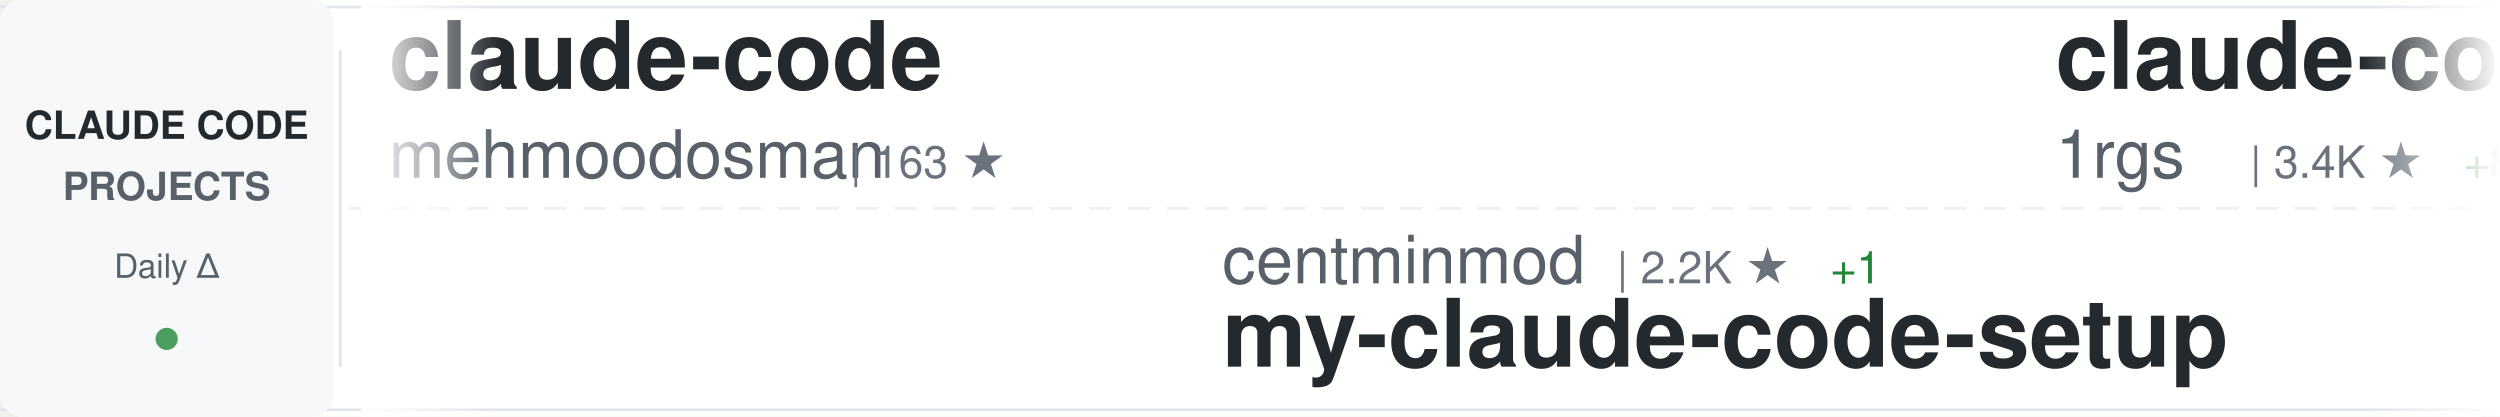
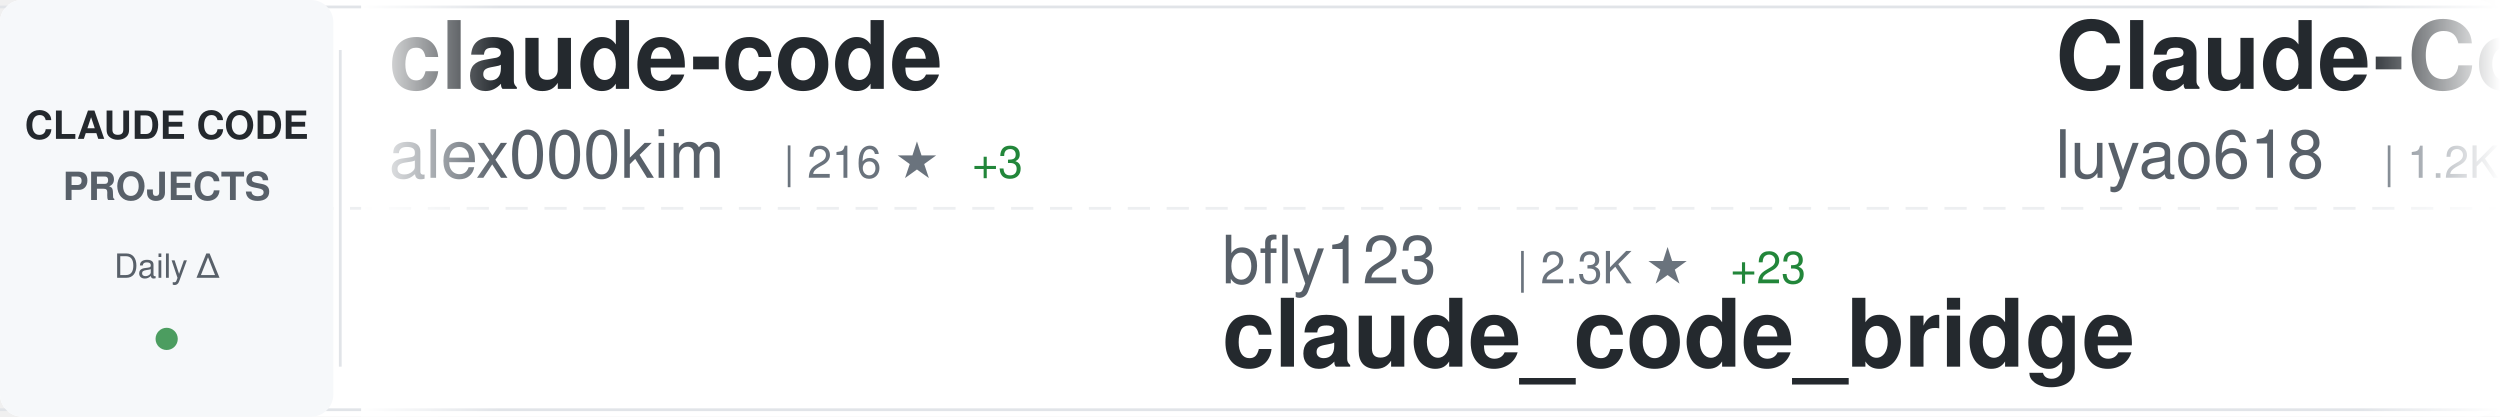
<svg xmlns="http://www.w3.org/2000/svg" width="900" height="150">
  <defs>
    <linearGradient id="awesomeLeftFade" x1="0%" y1="0%" x2="100%" y2="0%">
      <stop offset="0%" style="stop-color:#ffffff;stop-opacity:1" />
      <stop offset="100%" style="stop-color:#ffffff;stop-opacity:0" />
    </linearGradient>
    <linearGradient id="awesomeRightFade" x1="0%" y1="0%" x2="100%" y2="0%">
      <stop offset="0%" style="stop-color:#ffffff;stop-opacity:0" />
      <stop offset="100%" style="stop-color:#ffffff;stop-opacity:1" />
    </linearGradient>
  </defs>
  <rect width="900" height="150" fill="#ffffff" rx="8" />
  <rect x="0" y="2" width="900" height="1" fill="#e1e4e8" />
  <rect x="0" y="147" width="900" height="1" fill="#e1e4e8" />
  <line x1="0" y1="75" x2="900" y2="75" stroke="#e1e4e8" stroke-width="1" stroke-dasharray="8 6" opacity="0.6" />
  <rect x="0" y="0" width="120" height="150" fill="#f6f8fa" rx="8" />
  <text x="60" y="50" font-family="-apple-system, BlinkMacSystemFont, 'Segoe UI', Helvetica, Arial, sans-serif" font-size="14" font-weight="600" fill="#24292e" text-anchor="middle">CLAUDE CODE</text>
  <text x="60" y="72" font-family="-apple-system, BlinkMacSystemFont, 'Segoe UI', Helvetica, Arial, sans-serif" font-size="14" font-weight="600" fill="#586069" text-anchor="middle">PROJECTS</text>
  <text x="60" y="100" font-family="-apple-system, BlinkMacSystemFont, 'Segoe UI', Helvetica, Arial, sans-serif" font-size="12" font-weight="500" fill="#586069" text-anchor="middle">Daily Δ</text>
  <circle cx="60" cy="122" r="4" fill="#22863a" opacity="0.8" />
  <rect x="122" y="18" width="1" height="114" fill="#e1e4e8" />
  <clipPath id="awesomeTickerClip">
    <rect x="130" y="0" width="770" height="150" />
  </clipPath>
  <g clip-path="url(#awesomeTickerClip)">
    <g id="awesomeTickerItems">
      <animateTransform attributeName="transform" attributeType="XML" type="translate" from="0 0" to="-3000 0" dur="54s" repeatCount="indefinite" />
      <g transform="translate(0, 0)">
        <text x="140" y="32" font-family="-apple-system, BlinkMacSystemFont, 'Segoe UI', Helvetica, Arial, sans-serif" font-size="34" font-weight="600" fill="#24292e">claude-code</text>
-         <text x="140" y="64" font-family="-apple-system, BlinkMacSystemFont, 'Segoe UI', Helvetica, Arial, sans-serif" font-size="24" font-weight="400" fill="#586069">mehmoodosman</text>
-         <text x="306" y="64" font-family="-apple-system, BlinkMacSystemFont, 'Segoe UI', Helvetica, Arial, sans-serif" font-size="16" font-weight="500" fill="#6a737d">| 163 ★</text>
+         <text x="140" y="64" font-family="-apple-system, BlinkMacSystemFont, 'Segoe UI', Helvetica, Arial, sans-serif" font-size="24" font-weight="400" fill="#586069">alex000kim</text>
+         <text x="282" y="64" font-family="-apple-system, BlinkMacSystemFont, 'Segoe UI', Helvetica, Arial, sans-serif" font-size="16" font-weight="500" fill="#6a737d">| 216 ★</text>
+         <text x="350" y="64" font-family="-apple-system, BlinkMacSystemFont, 'Segoe UI', Helvetica, Arial, sans-serif" font-size="16" font-weight="500" fill="#22863a"> +3</text>
      </g>
      <g transform="translate(300, 0)">
-         <text x="140" y="102" font-family="-apple-system, BlinkMacSystemFont, 'Segoe UI', Helvetica, Arial, sans-serif" font-size="24" font-weight="400" fill="#586069">centminmod</text>
-         <text x="282" y="102" font-family="-apple-system, BlinkMacSystemFont, 'Segoe UI', Helvetica, Arial, sans-serif" font-size="16" font-weight="500" fill="#6a737d">| 2.2K ★</text>
-         <text x="359" y="102" font-family="-apple-system, BlinkMacSystemFont, 'Segoe UI', Helvetica, Arial, sans-serif" font-size="16" font-weight="500" fill="#22863a"> +1</text>
-         <text x="140" y="132" font-family="-apple-system, BlinkMacSystemFont, 'Segoe UI', Helvetica, Arial, sans-serif" font-size="34" font-weight="600" fill="#24292e">my-claude-code-setup</text>
+         <text x="140" y="102" font-family="-apple-system, BlinkMacSystemFont, 'Segoe UI', Helvetica, Arial, sans-serif" font-size="24" font-weight="400" fill="#586069">bfly123</text>
+         <text x="246" y="102" font-family="-apple-system, BlinkMacSystemFont, 'Segoe UI', Helvetica, Arial, sans-serif" font-size="16" font-weight="500" fill="#6a737d">| 2.3K ★</text>
+         <text x="323" y="102" font-family="-apple-system, BlinkMacSystemFont, 'Segoe UI', Helvetica, Arial, sans-serif" font-size="16" font-weight="500" fill="#22863a"> +23</text>
+         <text x="140" y="132" font-family="-apple-system, BlinkMacSystemFont, 'Segoe UI', Helvetica, Arial, sans-serif" font-size="34" font-weight="600" fill="#24292e">claude_code_bridge</text>
      </g>
      <g transform="translate(600, 0)">
-         <text x="140" y="32" font-family="-apple-system, BlinkMacSystemFont, 'Segoe UI', Helvetica, Arial, sans-serif" font-size="34" font-weight="600" fill="#24292e">claude-code-proxy</text>
-         <text x="140" y="64" font-family="-apple-system, BlinkMacSystemFont, 'Segoe UI', Helvetica, Arial, sans-serif" font-size="24" font-weight="400" fill="#586069">1rgs</text>
-         <text x="210" y="64" font-family="-apple-system, BlinkMacSystemFont, 'Segoe UI', Helvetica, Arial, sans-serif" font-size="16" font-weight="500" fill="#6a737d">| 3.4K ★</text>
-         <text x="287" y="64" font-family="-apple-system, BlinkMacSystemFont, 'Segoe UI', Helvetica, Arial, sans-serif" font-size="16" font-weight="500" fill="#22863a"> +8</text>
+         <text x="140" y="32" font-family="-apple-system, BlinkMacSystemFont, 'Segoe UI', Helvetica, Arial, sans-serif" font-size="34" font-weight="600" fill="#24292e">Claude-Code-Source-Study</text>
+         <text x="140" y="64" font-family="-apple-system, BlinkMacSystemFont, 'Segoe UI', Helvetica, Arial, sans-serif" font-size="24" font-weight="400" fill="#586069">luyao618</text>
+         <text x="258" y="64" font-family="-apple-system, BlinkMacSystemFont, 'Segoe UI', Helvetica, Arial, sans-serif" font-size="16" font-weight="500" fill="#6a737d">| 1.2K ★</text>
+         <text x="335" y="64" font-family="-apple-system, BlinkMacSystemFont, 'Segoe UI', Helvetica, Arial, sans-serif" font-size="16" font-weight="500" fill="#22863a"> +8</text>
      </g>
      <g transform="translate(900, 0)">
-         <text x="140" y="102" font-family="-apple-system, BlinkMacSystemFont, 'Segoe UI', Helvetica, Arial, sans-serif" font-size="24" font-weight="400" fill="#586069">diet103</text>
-         <text x="246" y="102" font-family="-apple-system, BlinkMacSystemFont, 'Segoe UI', Helvetica, Arial, sans-serif" font-size="16" font-weight="500" fill="#6a737d">| 9.5K ★</text>
-         <text x="323" y="102" font-family="-apple-system, BlinkMacSystemFont, 'Segoe UI', Helvetica, Arial, sans-serif" font-size="16" font-weight="500" fill="#22863a"> +6</text>
-         <text x="140" y="132" font-family="-apple-system, BlinkMacSystemFont, 'Segoe UI', Helvetica, Arial, sans-serif" font-size="34" font-weight="600" fill="#24292e">claude-code-infrastructu...</text>
+         <text x="140" y="102" font-family="-apple-system, BlinkMacSystemFont, 'Segoe UI', Helvetica, Arial, sans-serif" font-size="24" font-weight="400" fill="#586069">zstmfhy</text>
+         <text x="246" y="102" font-family="-apple-system, BlinkMacSystemFont, 'Segoe UI', Helvetica, Arial, sans-serif" font-size="16" font-weight="500" fill="#6a737d">| 192 ★</text>
+         <text x="140" y="132" font-family="-apple-system, BlinkMacSystemFont, 'Segoe UI', Helvetica, Arial, sans-serif" font-size="34" font-weight="600" fill="#24292e">Claude-code</text>
      </g>
      <g transform="translate(1200, 0)">
-         <text x="140" y="32" font-family="-apple-system, BlinkMacSystemFont, 'Segoe UI', Helvetica, Arial, sans-serif" font-size="34" font-weight="600" fill="#24292e">claude-code-router</text>
-         <text x="140" y="64" font-family="-apple-system, BlinkMacSystemFont, 'Segoe UI', Helvetica, Arial, sans-serif" font-size="24" font-weight="400" fill="#586069">musistudio</text>
-         <text x="282" y="64" font-family="-apple-system, BlinkMacSystemFont, 'Segoe UI', Helvetica, Arial, sans-serif" font-size="16" font-weight="500" fill="#6a737d">| 32.4K ★</text>
-         <text x="368" y="64" font-family="-apple-system, BlinkMacSystemFont, 'Segoe UI', Helvetica, Arial, sans-serif" font-size="16" font-weight="500" fill="#22863a"> +80</text>
+         <text x="140" y="32" font-family="-apple-system, BlinkMacSystemFont, 'Segoe UI', Helvetica, Arial, sans-serif" font-size="34" font-weight="600" fill="#24292e">ralph</text>
+         <text x="140" y="64" font-family="-apple-system, BlinkMacSystemFont, 'Segoe UI', Helvetica, Arial, sans-serif" font-size="24" font-weight="400" fill="#586069">snarktank</text>
+         <text x="270" y="64" font-family="-apple-system, BlinkMacSystemFont, 'Segoe UI', Helvetica, Arial, sans-serif" font-size="16" font-weight="500" fill="#6a737d">| 17.1K ★</text>
+         <text x="356" y="64" font-family="-apple-system, BlinkMacSystemFont, 'Segoe UI', Helvetica, Arial, sans-serif" font-size="16" font-weight="500" fill="#22863a"> +92</text>
      </g>
      <g transform="translate(1500, 0)">
-         <text x="140" y="102" font-family="-apple-system, BlinkMacSystemFont, 'Segoe UI', Helvetica, Arial, sans-serif" font-size="24" font-weight="400" fill="#586069">alejandrobalderas</text>
-         <text x="366" y="102" font-family="-apple-system, BlinkMacSystemFont, 'Segoe UI', Helvetica, Arial, sans-serif" font-size="16" font-weight="500" fill="#6a737d">| 1.6K ★</text>
-         <text x="443" y="102" font-family="-apple-system, BlinkMacSystemFont, 'Segoe UI', Helvetica, Arial, sans-serif" font-size="16" font-weight="500" fill="#22863a"> +44</text>
-         <text x="140" y="132" font-family="-apple-system, BlinkMacSystemFont, 'Segoe UI', Helvetica, Arial, sans-serif" font-size="34" font-weight="600" fill="#24292e">claude-code-from-source</text>
+         <text x="140" y="102" font-family="-apple-system, BlinkMacSystemFont, 'Segoe UI', Helvetica, Arial, sans-serif" font-size="24" font-weight="400" fill="#586069">obra</text>
+         <text x="210" y="102" font-family="-apple-system, BlinkMacSystemFont, 'Segoe UI', Helvetica, Arial, sans-serif" font-size="16" font-weight="500" fill="#6a737d">| 156.7K ★</text>
+         <text x="305" y="102" font-family="-apple-system, BlinkMacSystemFont, 'Segoe UI', Helvetica, Arial, sans-serif" font-size="16" font-weight="500" fill="#22863a"> +1.8K</text>
+         <text x="140" y="132" font-family="-apple-system, BlinkMacSystemFont, 'Segoe UI', Helvetica, Arial, sans-serif" font-size="34" font-weight="600" fill="#24292e">superpowers</text>
      </g>
      <g transform="translate(1800, 0)">
        <text x="140" y="32" font-family="-apple-system, BlinkMacSystemFont, 'Segoe UI', Helvetica, Arial, sans-serif" font-size="34" font-weight="600" fill="#24292e">claude-code</text>
-         <text x="140" y="64" font-family="-apple-system, BlinkMacSystemFont, 'Segoe UI', Helvetica, Arial, sans-serif" font-size="24" font-weight="400" fill="#586069">claude-code-best</text>
-         <text x="354" y="64" font-family="-apple-system, BlinkMacSystemFont, 'Segoe UI', Helvetica, Arial, sans-serif" font-size="16" font-weight="500" fill="#6a737d">| 16.1K ★</text>
-         <text x="440" y="64" font-family="-apple-system, BlinkMacSystemFont, 'Segoe UI', Helvetica, Arial, sans-serif" font-size="16" font-weight="500" fill="#22863a"> +136</text>
+         <text x="140" y="64" font-family="-apple-system, BlinkMacSystemFont, 'Segoe UI', Helvetica, Arial, sans-serif" font-size="24" font-weight="400" fill="#586069">tanbiralam</text>
+         <text x="282" y="64" font-family="-apple-system, BlinkMacSystemFont, 'Segoe UI', Helvetica, Arial, sans-serif" font-size="16" font-weight="500" fill="#6a737d">| 1.5K ★</text>
+         <text x="359" y="64" font-family="-apple-system, BlinkMacSystemFont, 'Segoe UI', Helvetica, Arial, sans-serif" font-size="16" font-weight="500" fill="#22863a"> +22</text>
      </g>
      <g transform="translate(2100, 0)">
-         <text x="140" y="102" font-family="-apple-system, BlinkMacSystemFont, 'Segoe UI', Helvetica, Arial, sans-serif" font-size="24" font-weight="400" fill="#586069">ponponon</text>
-         <text x="258" y="102" font-family="-apple-system, BlinkMacSystemFont, 'Segoe UI', Helvetica, Arial, sans-serif" font-size="16" font-weight="500" fill="#6a737d">| 2.2K ★</text>
-         <text x="335" y="102" font-family="-apple-system, BlinkMacSystemFont, 'Segoe UI', Helvetica, Arial, sans-serif" font-size="16" font-weight="500" fill="#22863a"> +4</text>
-         <text x="140" y="132" font-family="-apple-system, BlinkMacSystemFont, 'Segoe UI', Helvetica, Arial, sans-serif" font-size="34" font-weight="600" fill="#24292e">claude_code_src</text>
+         <text x="140" y="102" font-family="-apple-system, BlinkMacSystemFont, 'Segoe UI', Helvetica, Arial, sans-serif" font-size="24" font-weight="400" fill="#586069">qwibitai</text>
+         <text x="258" y="102" font-family="-apple-system, BlinkMacSystemFont, 'Segoe UI', Helvetica, Arial, sans-serif" font-size="16" font-weight="500" fill="#6a737d">| 27.4K ★</text>
+         <text x="344" y="102" font-family="-apple-system, BlinkMacSystemFont, 'Segoe UI', Helvetica, Arial, sans-serif" font-size="16" font-weight="500" fill="#22863a"> +68</text>
+         <text x="140" y="132" font-family="-apple-system, BlinkMacSystemFont, 'Segoe UI', Helvetica, Arial, sans-serif" font-size="34" font-weight="600" fill="#24292e">nanoclaw</text>
      </g>
      <g transform="translate(2400, 0)">
-         <text x="140" y="32" font-family="-apple-system, BlinkMacSystemFont, 'Segoe UI', Helvetica, Arial, sans-serif" font-size="34" font-weight="600" fill="#24292e">happy</text>
-         <text x="140" y="64" font-family="-apple-system, BlinkMacSystemFont, 'Segoe UI', Helvetica, Arial, sans-serif" font-size="24" font-weight="400" fill="#586069">slopus</text>
-         <text x="234" y="64" font-family="-apple-system, BlinkMacSystemFont, 'Segoe UI', Helvetica, Arial, sans-serif" font-size="16" font-weight="500" fill="#6a737d">| 18.5K ★</text>
-         <text x="320" y="64" font-family="-apple-system, BlinkMacSystemFont, 'Segoe UI', Helvetica, Arial, sans-serif" font-size="16" font-weight="500" fill="#22863a"> +141</text>
+         <text x="140" y="32" font-family="-apple-system, BlinkMacSystemFont, 'Segoe UI', Helvetica, Arial, sans-serif" font-size="34" font-weight="600" fill="#24292e">claude-code-tudou</text>
+         <text x="140" y="64" font-family="-apple-system, BlinkMacSystemFont, 'Segoe UI', Helvetica, Arial, sans-serif" font-size="24" font-weight="400" fill="#586069">AICoderTudou</text>
+         <text x="306" y="64" font-family="-apple-system, BlinkMacSystemFont, 'Segoe UI', Helvetica, Arial, sans-serif" font-size="16" font-weight="500" fill="#6a737d">| 485 ★</text>
+         <text x="374" y="64" font-family="-apple-system, BlinkMacSystemFont, 'Segoe UI', Helvetica, Arial, sans-serif" font-size="16" font-weight="500" fill="#22863a"> +3</text>
      </g>
      <g transform="translate(2700, 0)">
-         <text x="140" y="102" font-family="-apple-system, BlinkMacSystemFont, 'Segoe UI', Helvetica, Arial, sans-serif" font-size="24" font-weight="400" fill="#586069">snarktank</text>
-         <text x="270" y="102" font-family="-apple-system, BlinkMacSystemFont, 'Segoe UI', Helvetica, Arial, sans-serif" font-size="16" font-weight="500" fill="#6a737d">| 17.1K ★</text>
-         <text x="356" y="102" font-family="-apple-system, BlinkMacSystemFont, 'Segoe UI', Helvetica, Arial, sans-serif" font-size="16" font-weight="500" fill="#22863a"> +103</text>
-         <text x="140" y="132" font-family="-apple-system, BlinkMacSystemFont, 'Segoe UI', Helvetica, Arial, sans-serif" font-size="34" font-weight="600" fill="#24292e">ralph</text>
+         <text x="140" y="102" font-family="-apple-system, BlinkMacSystemFont, 'Segoe UI', Helvetica, Arial, sans-serif" font-size="24" font-weight="400" fill="#586069">xorespesp</text>
+         <text x="270" y="102" font-family="-apple-system, BlinkMacSystemFont, 'Segoe UI', Helvetica, Arial, sans-serif" font-size="16" font-weight="500" fill="#6a737d">| 215 ★</text>
+         <text x="338" y="102" font-family="-apple-system, BlinkMacSystemFont, 'Segoe UI', Helvetica, Arial, sans-serif" font-size="16" font-weight="500" fill="#22863a"> +1</text>
+         <text x="140" y="132" font-family="-apple-system, BlinkMacSystemFont, 'Segoe UI', Helvetica, Arial, sans-serif" font-size="34" font-weight="600" fill="#24292e">claude-code</text>
      </g>
      <g transform="translate(3000, 0)">
        <text x="140" y="32" font-family="-apple-system, BlinkMacSystemFont, 'Segoe UI', Helvetica, Arial, sans-serif" font-size="34" font-weight="600" fill="#24292e">claude-code</text>
-         <text x="140" y="64" font-family="-apple-system, BlinkMacSystemFont, 'Segoe UI', Helvetica, Arial, sans-serif" font-size="24" font-weight="400" fill="#586069">mehmoodosman</text>
-         <text x="306" y="64" font-family="-apple-system, BlinkMacSystemFont, 'Segoe UI', Helvetica, Arial, sans-serif" font-size="16" font-weight="500" fill="#6a737d">| 163 ★</text>
+         <text x="140" y="64" font-family="-apple-system, BlinkMacSystemFont, 'Segoe UI', Helvetica, Arial, sans-serif" font-size="24" font-weight="400" fill="#586069">alex000kim</text>
+         <text x="282" y="64" font-family="-apple-system, BlinkMacSystemFont, 'Segoe UI', Helvetica, Arial, sans-serif" font-size="16" font-weight="500" fill="#6a737d">| 216 ★</text>
+         <text x="350" y="64" font-family="-apple-system, BlinkMacSystemFont, 'Segoe UI', Helvetica, Arial, sans-serif" font-size="16" font-weight="500" fill="#22863a"> +3</text>
      </g>
      <g transform="translate(3300, 0)">
-         <text x="140" y="102" font-family="-apple-system, BlinkMacSystemFont, 'Segoe UI', Helvetica, Arial, sans-serif" font-size="24" font-weight="400" fill="#586069">centminmod</text>
-         <text x="282" y="102" font-family="-apple-system, BlinkMacSystemFont, 'Segoe UI', Helvetica, Arial, sans-serif" font-size="16" font-weight="500" fill="#6a737d">| 2.2K ★</text>
-         <text x="359" y="102" font-family="-apple-system, BlinkMacSystemFont, 'Segoe UI', Helvetica, Arial, sans-serif" font-size="16" font-weight="500" fill="#22863a"> +1</text>
-         <text x="140" y="132" font-family="-apple-system, BlinkMacSystemFont, 'Segoe UI', Helvetica, Arial, sans-serif" font-size="34" font-weight="600" fill="#24292e">my-claude-code-setup</text>
+         <text x="140" y="102" font-family="-apple-system, BlinkMacSystemFont, 'Segoe UI', Helvetica, Arial, sans-serif" font-size="24" font-weight="400" fill="#586069">bfly123</text>
+         <text x="246" y="102" font-family="-apple-system, BlinkMacSystemFont, 'Segoe UI', Helvetica, Arial, sans-serif" font-size="16" font-weight="500" fill="#6a737d">| 2.3K ★</text>
+         <text x="323" y="102" font-family="-apple-system, BlinkMacSystemFont, 'Segoe UI', Helvetica, Arial, sans-serif" font-size="16" font-weight="500" fill="#22863a"> +23</text>
+         <text x="140" y="132" font-family="-apple-system, BlinkMacSystemFont, 'Segoe UI', Helvetica, Arial, sans-serif" font-size="34" font-weight="600" fill="#24292e">claude_code_bridge</text>
      </g>
      <g transform="translate(3600, 0)">
-         <text x="140" y="32" font-family="-apple-system, BlinkMacSystemFont, 'Segoe UI', Helvetica, Arial, sans-serif" font-size="34" font-weight="600" fill="#24292e">claude-code-proxy</text>
-         <text x="140" y="64" font-family="-apple-system, BlinkMacSystemFont, 'Segoe UI', Helvetica, Arial, sans-serif" font-size="24" font-weight="400" fill="#586069">1rgs</text>
-         <text x="210" y="64" font-family="-apple-system, BlinkMacSystemFont, 'Segoe UI', Helvetica, Arial, sans-serif" font-size="16" font-weight="500" fill="#6a737d">| 3.4K ★</text>
-         <text x="287" y="64" font-family="-apple-system, BlinkMacSystemFont, 'Segoe UI', Helvetica, Arial, sans-serif" font-size="16" font-weight="500" fill="#22863a"> +8</text>
+         <text x="140" y="32" font-family="-apple-system, BlinkMacSystemFont, 'Segoe UI', Helvetica, Arial, sans-serif" font-size="34" font-weight="600" fill="#24292e">Claude-Code-Source-Study</text>
+         <text x="140" y="64" font-family="-apple-system, BlinkMacSystemFont, 'Segoe UI', Helvetica, Arial, sans-serif" font-size="24" font-weight="400" fill="#586069">luyao618</text>
+         <text x="258" y="64" font-family="-apple-system, BlinkMacSystemFont, 'Segoe UI', Helvetica, Arial, sans-serif" font-size="16" font-weight="500" fill="#6a737d">| 1.2K ★</text>
+         <text x="335" y="64" font-family="-apple-system, BlinkMacSystemFont, 'Segoe UI', Helvetica, Arial, sans-serif" font-size="16" font-weight="500" fill="#22863a"> +8</text>
      </g>
      <g transform="translate(3900, 0)">
-         <text x="140" y="102" font-family="-apple-system, BlinkMacSystemFont, 'Segoe UI', Helvetica, Arial, sans-serif" font-size="24" font-weight="400" fill="#586069">diet103</text>
-         <text x="246" y="102" font-family="-apple-system, BlinkMacSystemFont, 'Segoe UI', Helvetica, Arial, sans-serif" font-size="16" font-weight="500" fill="#6a737d">| 9.5K ★</text>
-         <text x="323" y="102" font-family="-apple-system, BlinkMacSystemFont, 'Segoe UI', Helvetica, Arial, sans-serif" font-size="16" font-weight="500" fill="#22863a"> +6</text>
-         <text x="140" y="132" font-family="-apple-system, BlinkMacSystemFont, 'Segoe UI', Helvetica, Arial, sans-serif" font-size="34" font-weight="600" fill="#24292e">claude-code-infrastructu...</text>
+         <text x="140" y="102" font-family="-apple-system, BlinkMacSystemFont, 'Segoe UI', Helvetica, Arial, sans-serif" font-size="24" font-weight="400" fill="#586069">zstmfhy</text>
+         <text x="246" y="102" font-family="-apple-system, BlinkMacSystemFont, 'Segoe UI', Helvetica, Arial, sans-serif" font-size="16" font-weight="500" fill="#6a737d">| 192 ★</text>
+         <text x="140" y="132" font-family="-apple-system, BlinkMacSystemFont, 'Segoe UI', Helvetica, Arial, sans-serif" font-size="34" font-weight="600" fill="#24292e">Claude-code</text>
      </g>
    </g>
  </g>
  <rect x="130" y="0" width="50" height="150" fill="url(#awesomeLeftFade)" />
  <rect x="850" y="0" width="50" height="150" fill="url(#awesomeRightFade)" />
</svg>
